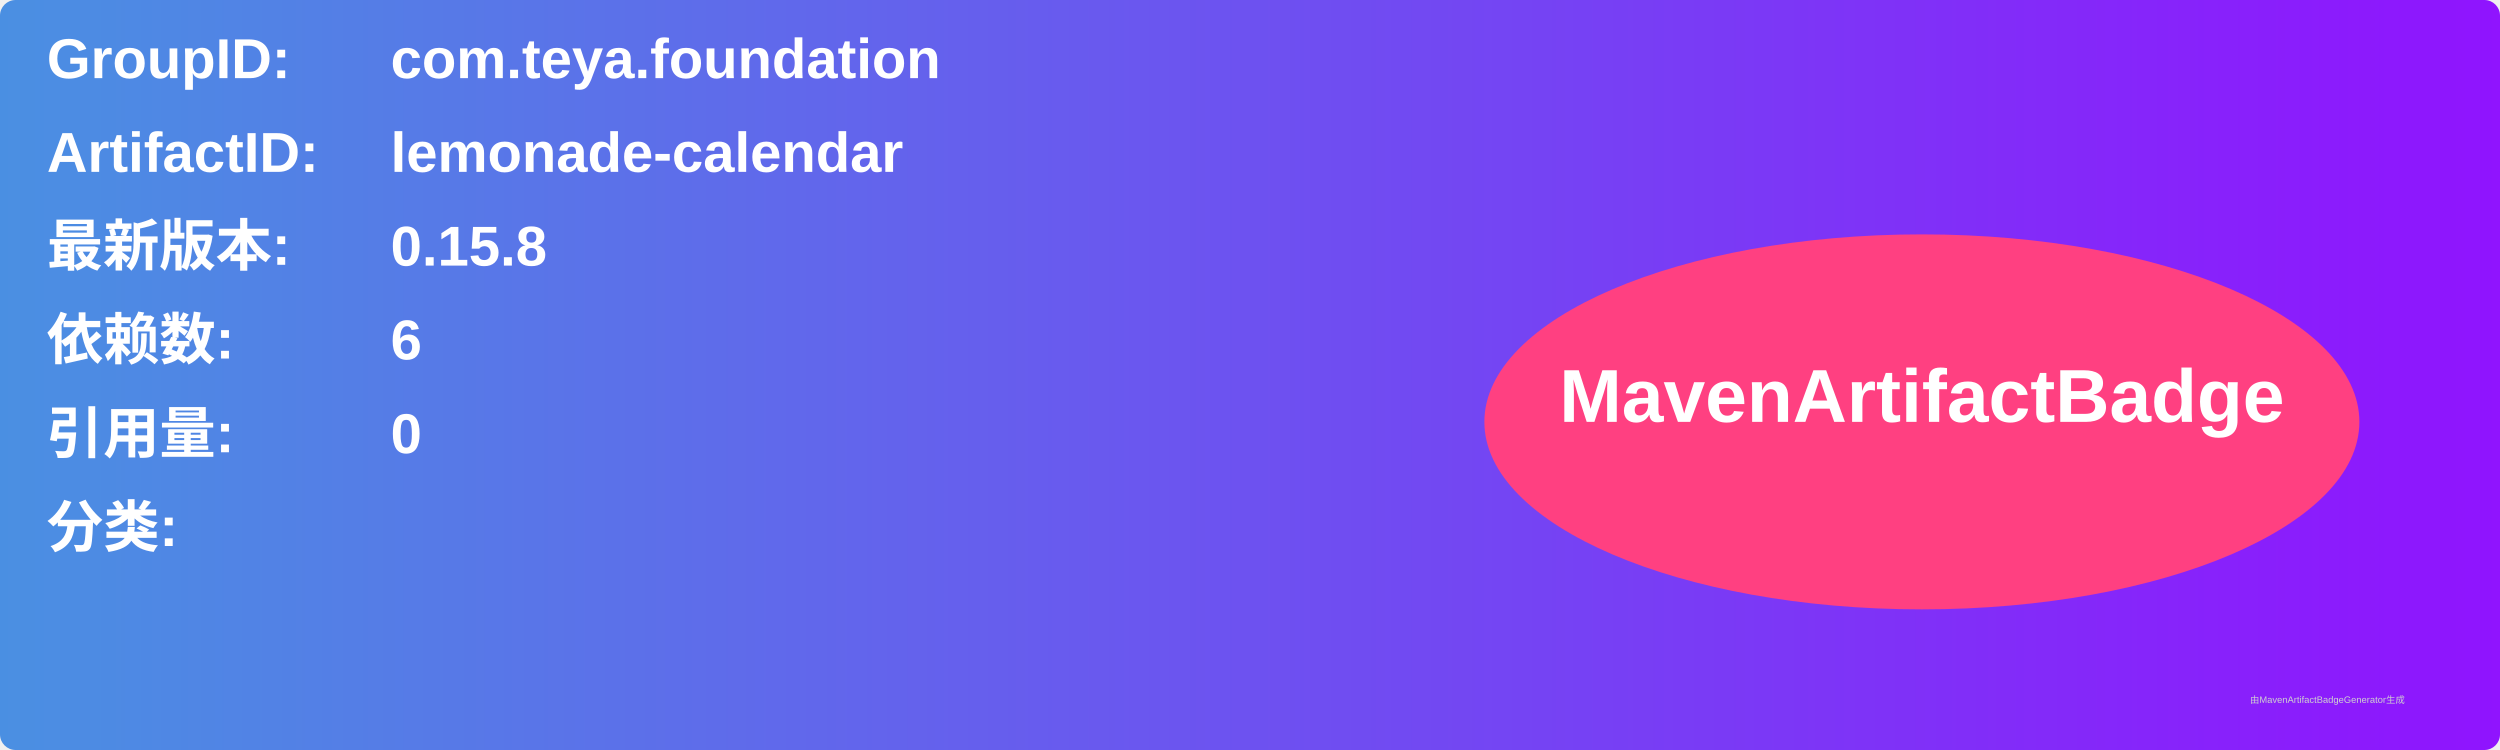
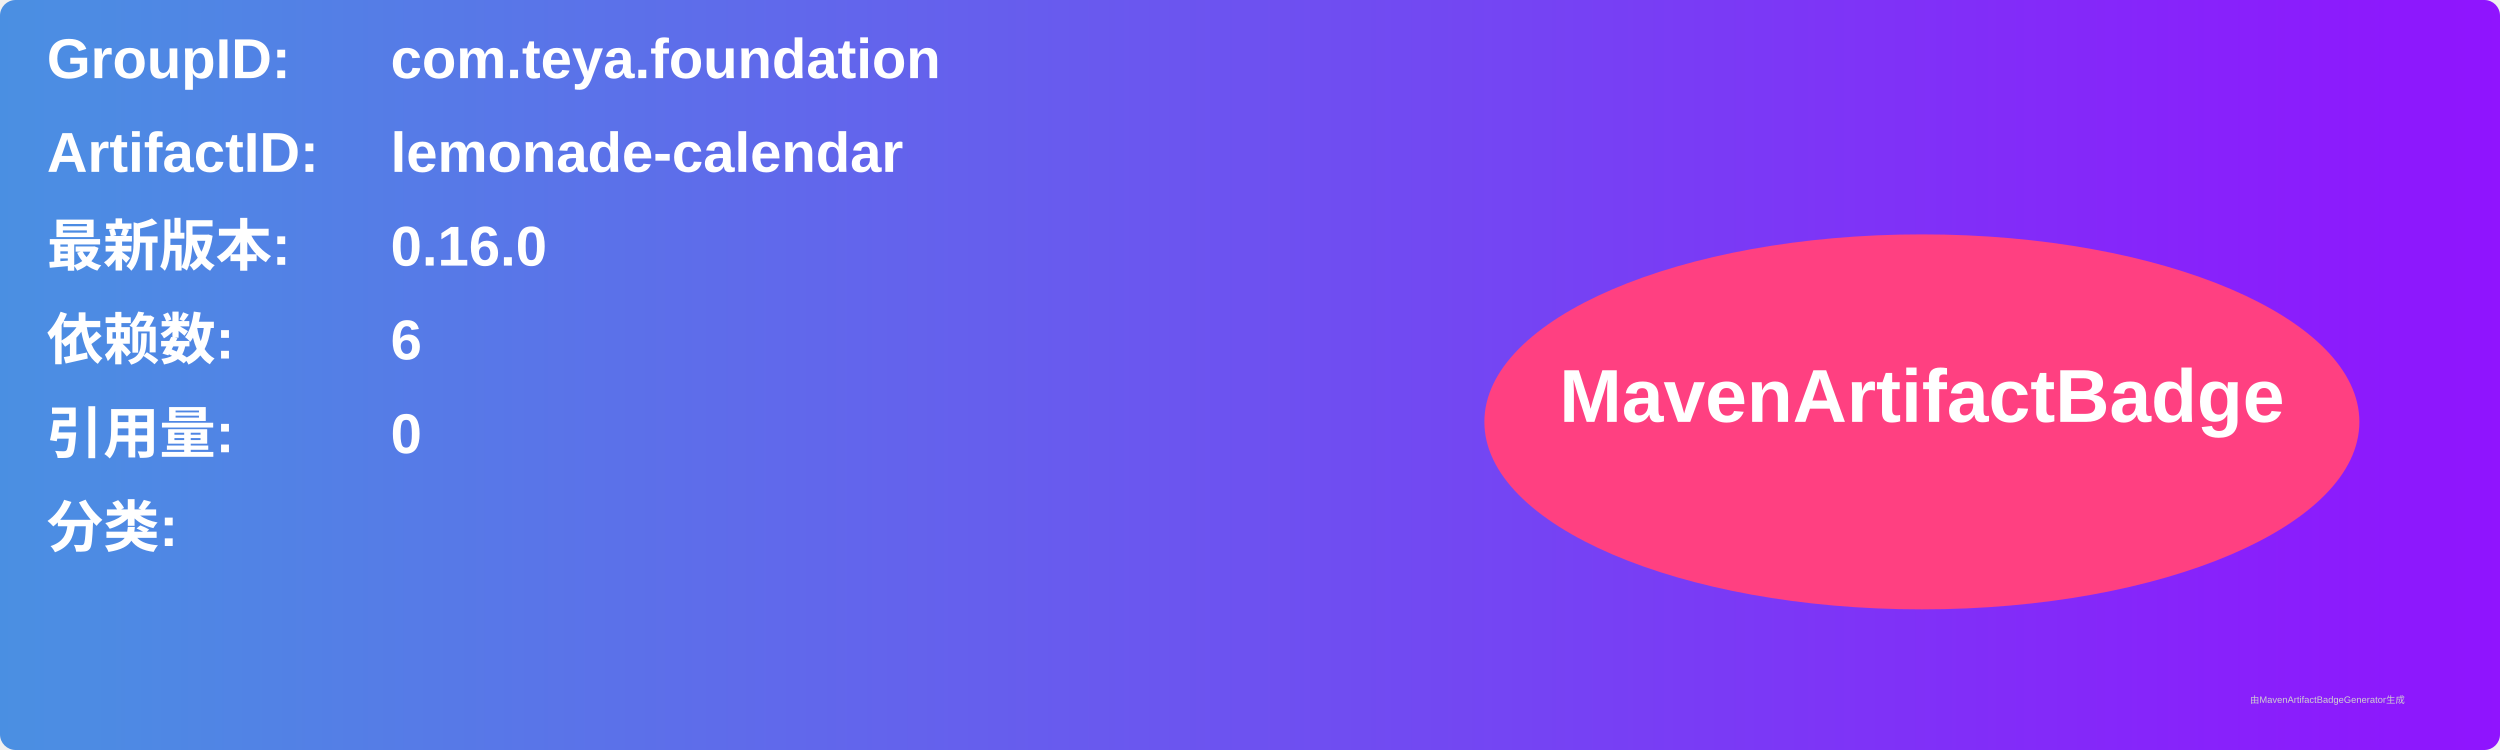
<svg xmlns="http://www.w3.org/2000/svg" width="800" height="240" viewBox="0 0 800 240">
  <linearGradient id="grad" x1="0%" y1="0%" x2="100%" y2="0%">
    <stop offset="0%" stop-color="#4a90e2" />
    <stop offset="100%" stop-color="#9013fe" />
  </linearGradient>
  <rect width="100%" height="100%" rx="5" ry="5" fill="url(#grad)" />
  <g transform="translate(15, 15)">
    <text x="0" y="10" font-family="Arial" font-size="18" fill="white" font-weight="bold" width="260">GroupID:</text>
    <text x="110" y="10" font-family="Arial" font-size="18" fill="white" font-weight="bold" width="460">com.teya.foundation</text>
    <text x="0" y="40" font-family="Arial" font-size="18" fill="white" font-weight="bold" width="260">ArtifactID:</text>
    <text x="110" y="40" font-family="Arial" font-size="18" fill="white" font-weight="bold" width="460">lemonade-calendar</text>
    <text x="0" y="70" font-family="Arial" font-size="18" fill="white" font-weight="bold">最新版本:</text>
    <text x="110" y="70" font-family="Arial" font-size="18" fill="white" font-weight="bold">
-       <tspan font-weight="bold">0.15.8</tspan>
+       <tspan font-weight="bold">0.16.0</tspan>
    </text>
    <text x="0" y="100" font-family="Arial" font-size="18" fill="white" font-weight="bold">依赖数: </text>
    <text x="110" y="100" font-family="Arial" font-size="18" fill="white">
      <tspan font-weight="bold">6</tspan>
    </text>
    <text x="0" y="130" font-family="Arial" font-size="18" fill="white" font-weight="bold">引用量: </text>
    <text x="110" y="130" font-family="Arial" font-size="18" fill="white">
      <tspan font-weight="bold">0</tspan>
    </text>
    <text x="0" y="160" font-family="Arial" font-size="18" fill="white" font-weight="bold">分类:</text>
    <text x="10" y="190" font-family="Arial" font-size="10" fill="white">
      <tspan font-weight="bold" />
    </text>
    <ellipse cx="600" cy="120" rx="140" ry="60" fill="#ff4081" />
    <text x="600" y="120" text-anchor="middle" font-family="Arial" font-size="24" fill="white" font-weight="bold">MavenArtifactBadge</text>
  </g>
  <text x="720" y="225" font-family="Arial" font-size="3" fill="#d0d0d0">由MavenArtifactBadgeGenerator生成</text>
</svg>
